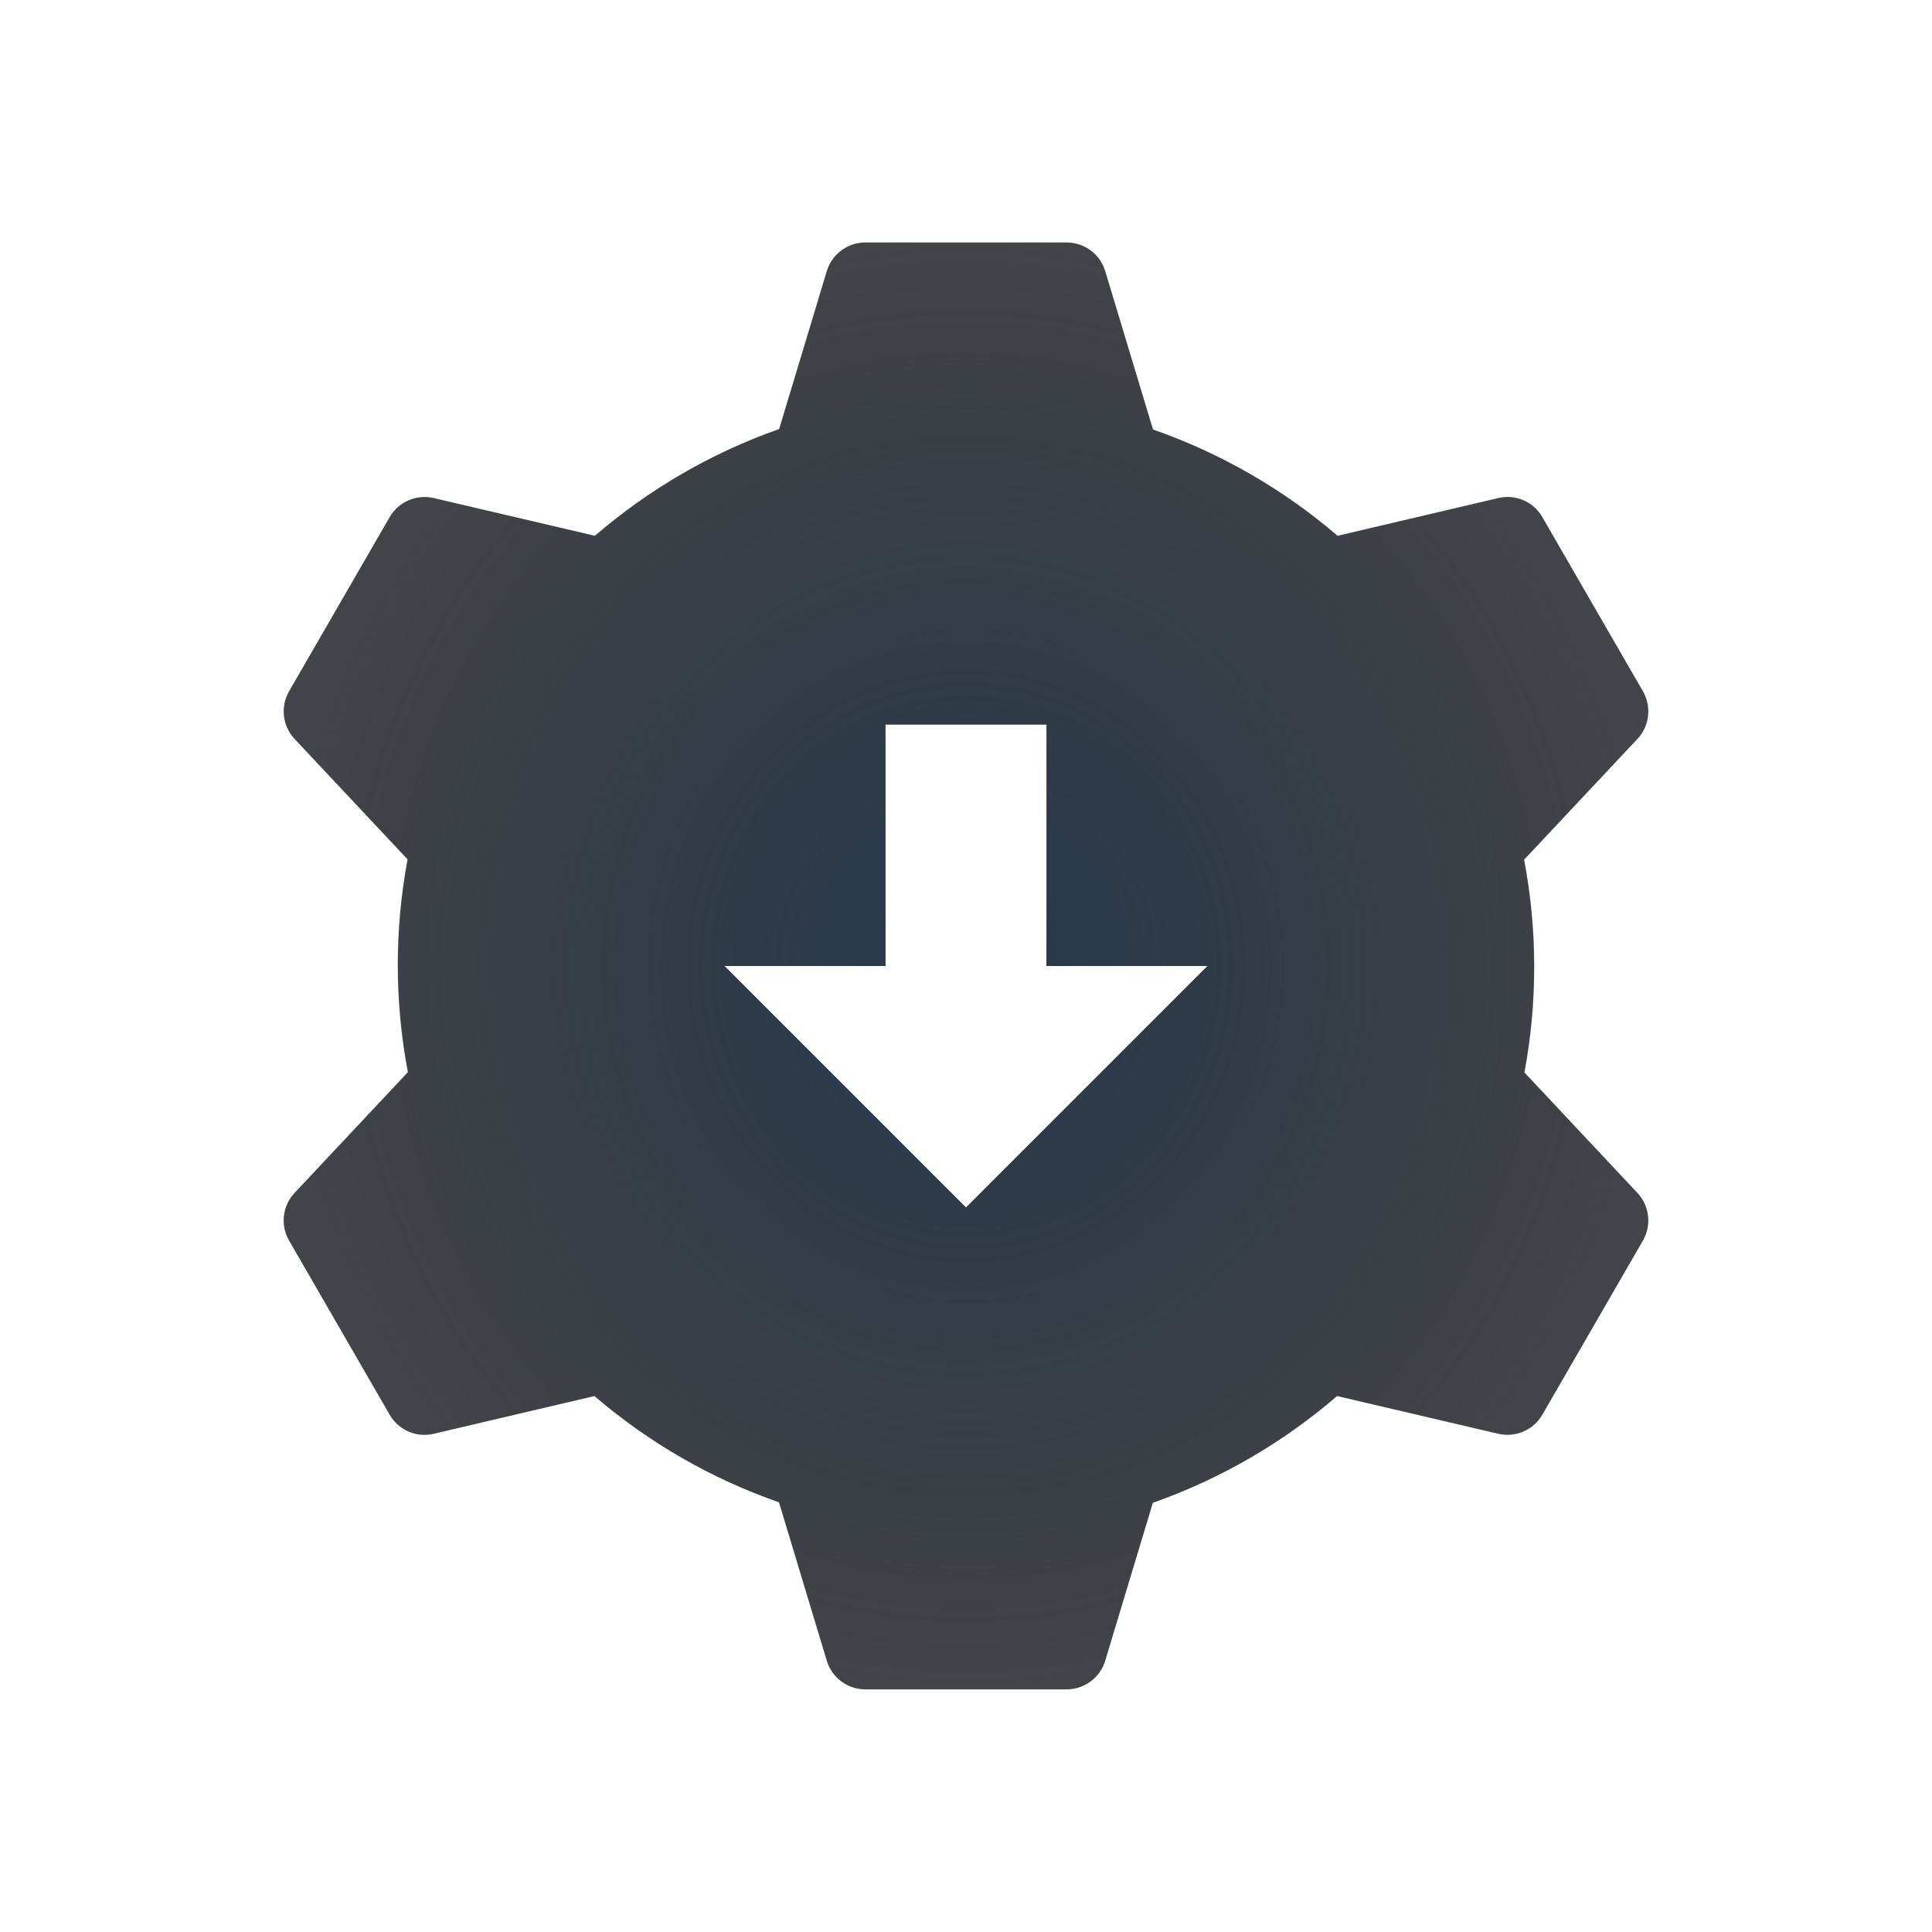
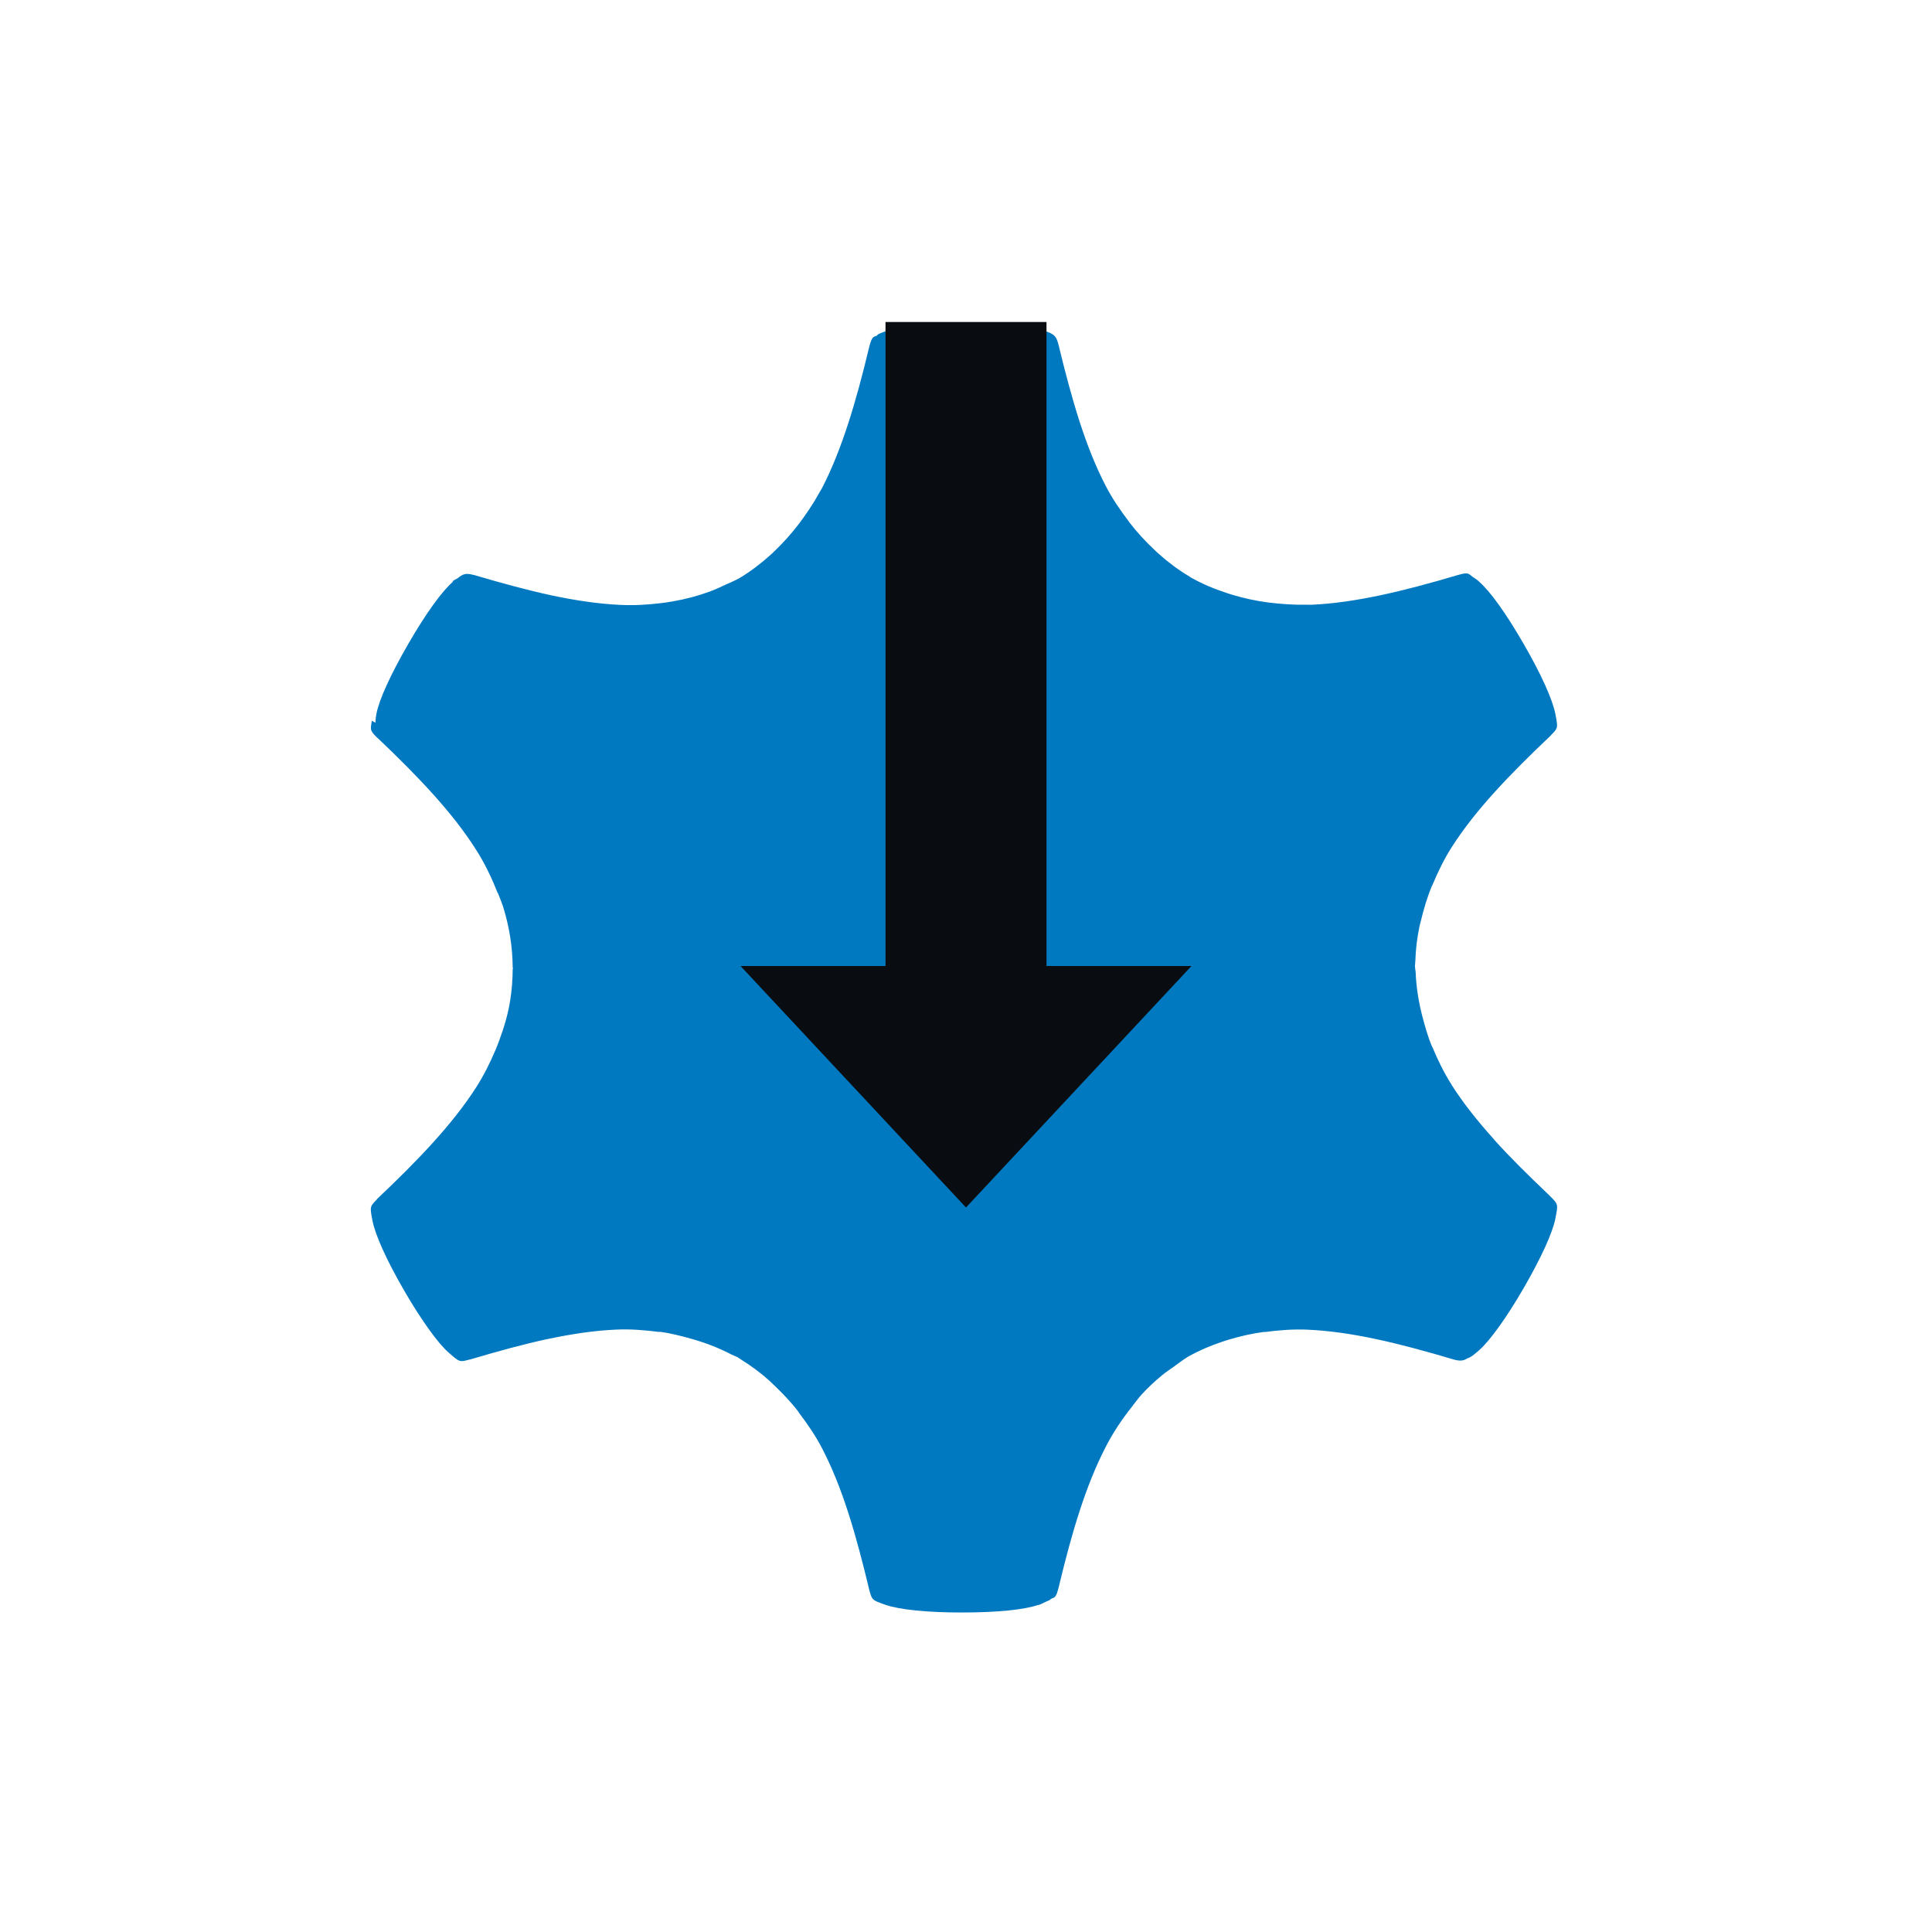
- <svg xmlns="http://www.w3.org/2000/svg" width="24" height="24" version="1.0">
-   <defs>
-     <radialGradient id="b" cx="11" cy="11" r="8.475" gradientTransform="matrix(1 0 0 1.0606 1 .33391)" gradientUnits="userSpaceOnUse">
-       <stop stop-color="#213851" stop-opacity=".906" offset="0" />
-       <stop stop-color="#27303a" stop-opacity="0" offset="1" />
-     </radialGradient>
-     <radialGradient id="a" cx="8.365" cy="7.872" r="5.862" gradientTransform="matrix(2.5208,0,0,3.4403,-9.377,-16.08)" gradientUnits="userSpaceOnUse">
-       <stop stop-color="#ffffff" stop-opacity=".749" offset="0" />
-       <stop stop-color="#ffffff" stop-opacity=".605" offset="1" />
-     </radialGradient>
+ <svg xmlns="http://www.w3.org/2000/svg" id="a" width="24" height="24" version="1.0">
+   <defs id="defs">
+     <style id="current-color-scheme" type="text/css">.ColorScheme-Text {color:#090d11;}.ColorScheme-Highlight{color:#0079c1;}</style>
  </defs>
-   <path d="m10.75 2.012c-0.235 2.396e-4 -0.439 0.165-0.488 0.395l-0.398 1.852c-1.321 0.365-2.524 1.06-3.5 2.022l-1.803-0.582c-0.224-0.072-0.468 0.023-0.586 0.227l-1.25 2.164c-0.117 0.204-0.077 0.463 0.098 0.621l1.404 1.27c-0.344 1.326-0.345 2.716 0 4.043l-1.404 1.27c-0.174 0.158-0.215 0.417-0.098 0.621l1.25 2.164c0.118 0.204 0.362 0.299 0.586 0.227l1.803-0.582c0.976 0.961 2.179 1.657 3.5 2.022l0.398 1.852c0.05 0.23 0.253 0.394 0.488 0.395h2.5c0.235-2.39e-4 0.439-0.165 0.488-0.395l0.398-1.852c1.321-0.365 2.524-1.06 3.5-2.022l1.803 0.582c0.224 0.072 0.468-0.023 0.586-0.227l1.25-2.164c0.117-0.204 0.077-0.463-0.098-0.621l-1.404-1.27c0.344-1.326 0.345-2.716 0-4.043l1.404-1.27c0.174-0.158 0.215-0.417 0.098-0.621l-1.25-2.164c-0.118-0.204-0.362-0.299-0.586-0.227l-1.803 0.582c-0.976-0.961-2.179-1.657-3.5-2.022l-0.398-1.852c-0.05-0.23-0.253-0.394-0.488-0.395zm0 1h2.5c0.22 7.76e-5 0.415 0.144 0.479 0.355l0.594 1.969c0.835 0.291 1.611 0.726 2.283 1.299l0.021 0.02 1.984-0.467c0.215-0.05 0.437 0.045 0.547 0.236l0.203 0.35 0.846 1.465 0.201 0.35c0.11 0.191 0.083 0.431-0.068 0.592l-1.408 1.5c0.165 0.869 0.177 1.759 0.018 2.627l-0.006 0.027 1.397 1.486c0.151 0.161 0.178 0.401 0.068 0.592l-0.201 0.35-0.846 1.465-0.203 0.35c-0.11 0.191-0.332 0.287-0.547 0.236l-2.002-0.469c-0.67 0.577-1.434 1.032-2.266 1.328l-0.027 0.008-0.588 1.953c-0.064 0.211-0.258 0.355-0.479 0.355h-2.5c-0.22-7.8e-5 -0.415-0.144-0.479-0.355l-0.594-1.969c-0.835-0.291-1.611-0.726-2.283-1.299l-0.021-0.02-1.984 0.467c-0.215 0.05-0.437-0.045-0.547-0.236l-0.203-0.35-0.846-1.465-0.201-0.35c-0.11-0.191-0.083-0.431 0.068-0.592l1.408-1.5c-0.165-0.869-0.177-1.759-0.018-2.627l0.006-0.027-1.397-1.486c-0.151-0.161-0.178-0.401-0.068-0.592l0.201-0.35 0.846-1.465 0.203-0.35c0.11-0.191 0.332-0.287 0.547-0.236l2.002 0.469c0.668-0.576 1.43-1.03 2.26-1.326 0.002-6.923e-4 0.004-0.001 0.006-0.002l0.027-0.008 0.588-1.953c0.064-0.211 0.258-0.355 0.479-0.355zm1.238 13.988c0.278 0.003 0.545-0.109 0.736-0.311l3.801-4c0.606-0.637 0.154-1.69-0.725-1.69h-1.801v-3c0-0.554-0.446-1-1-1h-2c-0.554 0-1 0.446-1 1v3h-1.801c-0.879-8e-5 -1.331 1.053-0.725 1.69l3.801 4c0.186 0.195 0.443 0.307 0.713 0.311zm0.012-1-3.801-4h0.801l3 3 3-3h0.801l-3.801 4zm1-7h-2v-1h2z" fill="url(#a)" style="paint-order:normal" />
-   <path d="m10.75 3.012c-0.22 7.6e-5 -0.415 0.144-0.479 0.355l-0.592 1.963c-0.839 0.295-1.614 0.745-2.289 1.326l-2.002-0.469c-0.214-0.05-0.437 0.046-0.547 0.236l-1.25 2.164c-0.11 0.191-0.082 0.431 0.068 0.592l1.404 1.496c-0.163 0.874-0.162 1.77 0.004 2.644l-1.408 1.5c-0.151 0.161-0.178 0.401-0.068 0.592l1.25 2.164c0.11 0.191 0.332 0.287 0.547 0.236l1.996-0.469c0.675 0.579 1.452 1.027 2.293 1.32l0.594 1.969c0.064 0.211 0.258 0.355 0.479 0.355h2.5c0.22-7.6e-5 0.415-0.144 0.479-0.355l0.592-1.963c0.839-0.295 1.614-0.745 2.289-1.326l2.002 0.469c0.214 0.05 0.437-0.046 0.547-0.236l1.25-2.164c0.11-0.191 0.082-0.431-0.068-0.592l-1.404-1.496c0.163-0.874 0.162-1.77-0.004-2.644l1.408-1.5c0.151-0.161 0.178-0.401 0.068-0.592l-1.25-2.164c-0.11-0.191-0.332-0.287-0.547-0.236l-1.996 0.469c-0.675-0.579-1.452-1.027-2.293-1.32l-0.594-1.969c-0.064-0.211-0.258-0.355-0.479-0.355zm1.25 11.988-3-3h2v-3h2v3h2z" fill="#090d11" fill-opacity=".766" style="font-feature-settings:normal;font-variant-alternates:normal;font-variant-caps:normal;font-variant-ligatures:normal;font-variant-numeric:normal;font-variant-position:normal;isolation:auto;mix-blend-mode:normal;paint-order:normal;shape-padding:0;text-decoration-color:#000000;text-decoration-line:none;text-decoration-style:solid;text-indent:0;text-orientation:mixed;text-transform:none;white-space:normal" />
-   <path d="m10.75 3.012c-0.22 7.6e-5 -0.415 0.144-0.479 0.355l-0.592 1.963c-0.839 0.295-1.614 0.745-2.289 1.326l-2.002-0.469c-0.214-0.05-0.437 0.046-0.547 0.236l-1.25 2.164c-0.11 0.191-0.082 0.431 0.068 0.592l1.404 1.496c-0.163 0.874-0.162 1.77 0.004 2.644l-1.408 1.5c-0.151 0.161-0.178 0.401-0.068 0.592l1.25 2.164c0.11 0.191 0.332 0.287 0.547 0.236l1.996-0.469c0.675 0.579 1.452 1.027 2.293 1.32l0.594 1.969c0.064 0.211 0.258 0.355 0.479 0.355h2.5c0.22-7.6e-5 0.415-0.144 0.479-0.355l0.592-1.963c0.839-0.295 1.614-0.745 2.289-1.326l2.002 0.469c0.214 0.05 0.437-0.046 0.547-0.236l1.25-2.164c0.11-0.191 0.082-0.431-0.068-0.592l-1.404-1.496c0.163-0.874 0.162-1.77-0.004-2.644l1.408-1.5c0.151-0.161 0.178-0.401 0.068-0.592l-1.25-2.164c-0.11-0.191-0.332-0.287-0.547-0.236l-1.996 0.469c-0.675-0.579-1.452-1.027-2.293-1.32l-0.594-1.969c-0.064-0.211-0.258-0.355-0.479-0.355zm1.25 11.988-3-3h2v-3h2v3h2z" fill="url(#b)" style="font-feature-settings:normal;font-variant-alternates:normal;font-variant-caps:normal;font-variant-ligatures:normal;font-variant-numeric:normal;font-variant-position:normal;isolation:auto;mix-blend-mode:normal;paint-order:normal;shape-padding:0;text-decoration-color:#000000;text-decoration-line:none;text-decoration-style:solid;text-indent:0;text-orientation:mixed;text-transform:none;white-space:normal" />
+   <path id="c" class="ColorScheme-Highlight" d="m11.949 4.029c-0.444-3.7e-6 -0.775 0.034-0.945 0.092h-2e-3c-9.07e-4 3.106e-4 -0.001-3.066e-4 -2e-3 0v-0.006c-0.038 0.015-0.083 0.029-0.1 0.045-0.002 0.002-0.002 0.006-0.004 0.008-0.018 0.007-0.039 0.014-0.047 0.021-0.025 0.024-0.034 0.057-0.051 0.119-0.084 0.352-0.169 0.67-0.264 0.961-0.095 0.291-0.198 0.553-0.322 0.793-0.01 0.02-0.023 0.037-0.033 0.057-0.077 0.14-0.166 0.271-0.26 0.395-0.097 0.127-0.203 0.243-0.318 0.352-0.014 0.013-0.029 0.026-0.043 0.039-0.115 0.103-0.238 0.196-0.373 0.277-0.058 0.032-0.118 0.057-0.178 0.084-0.063 0.03-0.125 0.058-0.189 0.082-0.15 0.055-0.305 0.096-0.463 0.123-0.044 0.008-0.088 0.014-0.133 0.02-0.17 0.021-0.344 0.032-0.521 0.023-0.272-0.013-0.553-0.055-0.854-0.119-0.3-0.065-0.62-0.152-0.971-0.256l0.01 0.004c-0.1-0.027-0.133-0.015-0.205 0.043-0.018 0.01-0.035 0.015-0.059 0.035l0.006 0.004c-0.001 9.575e-4 -8.366e-4 9.794e-4 -0.002 0.002-0.136 0.118-0.333 0.389-0.555 0.773-0.111 0.192-0.201 0.365-0.268 0.512-0.067 0.147-0.11 0.267-0.127 0.355-0.012 0.059-0.01 0.082-0.012 0.111l-0.045-0.025c-0.006 0.04-0.015 0.085-0.01 0.107 0.007 0.033 0.03 0.058 0.076 0.104h0.002c0.263 0.249 0.495 0.482 0.699 0.709 0.204 0.227 0.38 0.45 0.525 0.678 0.11 0.172 0.196 0.352 0.268 0.535 0.002 0.004 0.006 0.007 0.008 0.012 0.021 0.053 0.043 0.106 0.061 0.16 0.077 0.245 0.119 0.499 0.121 0.762h0.002c1.65e-5 0.002-1.65e-5 0.007 0 0.01-1.07e-5 0.002 1.08e-5 0.005 0 0.008h-0.002c-8.746e-4 0.131-0.011 0.262-0.031 0.389-0.027 0.169-0.075 0.333-0.135 0.494-0.015 0.042-0.031 0.084-0.049 0.125-0.067 0.158-0.144 0.313-0.24 0.463-0.147 0.229-0.325 0.452-0.531 0.68-0.206 0.228-0.441 0.461-0.707 0.713l0.01-0.006c-0.092 0.092-0.093 0.091-0.059 0.268 0.035 0.177 0.171 0.483 0.393 0.867 0.111 0.192 0.217 0.355 0.311 0.486 0.094 0.131 0.176 0.228 0.244 0.287 0.068 0.059 0.101 0.09 0.135 0.1 0.033 0.01 0.062 0.001 0.125-0.016h0.004c0.003-8.38e-4 0.005-0.001 0.008-2e-3 0.344-0.102 0.66-0.189 0.955-0.252h0.002c0.298-0.063 0.576-0.105 0.846-0.117h0.002c0.183-0.009 0.362 0.007 0.537 0.029 0.004 4.94e-4 0.006-0.003 0.01-2e-3 0.129 0.017 0.255 0.05 0.379 0.084 0.175 0.049 0.346 0.113 0.51 0.199 0.021 0.011 0.044 0.017 0.064 0.029h0.002l0.002-2e-3c0.003 0.001 0.003 0.004 0.006 0.006 0.002 0.001 0.004 7.05e-4 0.006 2e-3v2e-3c0.017 0.01 0.031 0.021 0.047 0.031 0.123 0.076 0.238 0.163 0.344 0.258 0.017 0.015 0.031 0.03 0.047 0.045 0.112 0.106 0.22 0.218 0.314 0.342 8.475e-4 0.001 0.001 0.003 0.002 0.004v2e-3c0.107 0.141 0.209 0.288 0.293 0.451 0.249 0.481 0.415 1.049 0.584 1.756 0.034 0.125 0.035 0.125 0.205 0.184 0.17 0.058 0.503 0.094 0.947 0.094 0.444 3e-6 0.775-0.035 0.945-0.094l2e-3 2e-3c0.049-0.017 0.062-0.027 0.088-0.039 0.019-0.009 0.054-0.021 0.064-0.031 0.001-0.001 8.32e-4 -0.005 2e-3 -0.006 0.012-0.006 0.039-0.014 0.047-0.021 0.026-0.024 0.034-0.056 0.051-0.119 0.084-0.352 0.169-0.67 0.264-0.961 0.095-0.291 0.2-0.553 0.324-0.793 0.094-0.182 0.205-0.346 0.328-0.5 0.003-0.004 0.005-0.008 0.008-0.012 0.036-0.044 0.069-0.091 0.107-0.133 0.078-0.086 0.163-0.164 0.252-0.238 0.048-0.04 0.101-0.075 0.152-0.111 0.058-0.042 0.114-0.086 0.176-0.123 0.138-0.077 0.279-0.137 0.426-0.186 0.024-0.008 0.049-0.016 0.072-0.023 0.146-0.044 0.294-0.078 0.447-0.098h0.004l2e-3 2e-3c0.176-0.023 0.354-0.038 0.537-0.029 0.54 0.025 1.116 0.164 1.812 0.371 0.082 0.022 0.12 0.015 0.168-0.016 0.035-0.008 0.07-0.034 0.143-0.098 0.068-0.059 0.15-0.157 0.244-0.287 0.094-0.13 0.2-0.294 0.311-0.486 0.111-0.192 0.201-0.365 0.268-0.512 0.067-0.147 0.11-0.267 0.127-0.355s0.026-0.132 0.018-0.166c-0.008-0.033-0.032-0.058-0.076-0.102l-2e-3 -2e-3c-0.002-0.002-0.004-0.004-0.006-0.006-0.006-0.006-0.011-0.011-0.018-0.018-0.252-0.24-0.481-0.465-0.678-0.684v-2e-3c-0.204-0.227-0.38-0.447-0.525-0.674v-2e-3c-0.099-0.154-0.176-0.315-0.244-0.478h-2e-3c-0.001-0.003-0.003-0.006-0.004-0.01-0.05-0.12-0.084-0.245-0.117-0.369-0.045-0.176-0.075-0.356-0.082-0.541-8.81e-4 -0.024-0.008-0.046-0.008-0.07l-2e-3 -2e-3c-4.9e-5 -0.003 2e-3 -0.005 2e-3 -0.008 1.1e-5 -0.002-2e-3 -0.005-2e-3 -0.008h2e-3c1.19e-4 -0.019 0.003-0.038 0.004-0.057 0.004-0.144 0.022-0.287 0.051-0.426 0.004-0.022 0.011-0.043 0.016-0.064 0.036-0.15 0.079-0.298 0.139-0.441 5.57e-4 -0.001 0.001-0.003 2e-3 -0.004l2e-3 -2e-3c0.068-0.163 0.145-0.324 0.244-0.479 0.294-0.458 0.705-0.887 1.236-1.391l-0.008 0.006c0.092-0.092 0.091-0.091 0.057-0.268-0.035-0.176-0.171-0.483-0.393-0.867-0.222-0.385-0.417-0.655-0.553-0.773v-0.002c-0.039-0.034-0.055-0.04-0.078-0.057-0.017-0.012-0.044-0.037-0.059-0.041-0.033-0.01-0.065-9.32e-4 -0.127 0.016-0.347 0.103-0.666 0.189-0.965 0.252-0.299 0.063-0.578 0.105-0.848 0.117-0.022 0.001-0.044-5.903e-4 -0.066 0-0.16 0.003-0.317-0.008-0.471-0.027-0.159-0.02-0.314-0.054-0.465-0.1-0.018-0.006-0.037-0.011-0.055-0.018-0.154-0.05-0.304-0.112-0.447-0.193-0.002-0.001-0.004-0.003-0.006-0.004h-2e-3l-0.004-0.004h-2e-3v-0.002c-0.14-0.082-0.268-0.179-0.387-0.285-0.019-0.016-0.036-0.034-0.055-0.051-0.111-0.105-0.215-0.217-0.309-0.34l-2e-3 -0.002v-0.002c-0.107-0.141-0.209-0.288-0.293-0.451-0.124-0.24-0.228-0.502-0.322-0.793-0.094-0.291-0.179-0.61-0.264-0.963-0.028-0.104-0.054-0.124-0.15-0.16v0.051c-0.026-0.013-0.046-0.025-0.104-0.045-0.17-0.058-0.503-0.094-0.947-0.094z" style="fill:currentColor" />
+   <path id="i" class="ColorScheme-Text" d="m12 15 2.801-3h-1.801v-8h-2v8h-1.801z" style="fill:currentColor" />
</svg>
